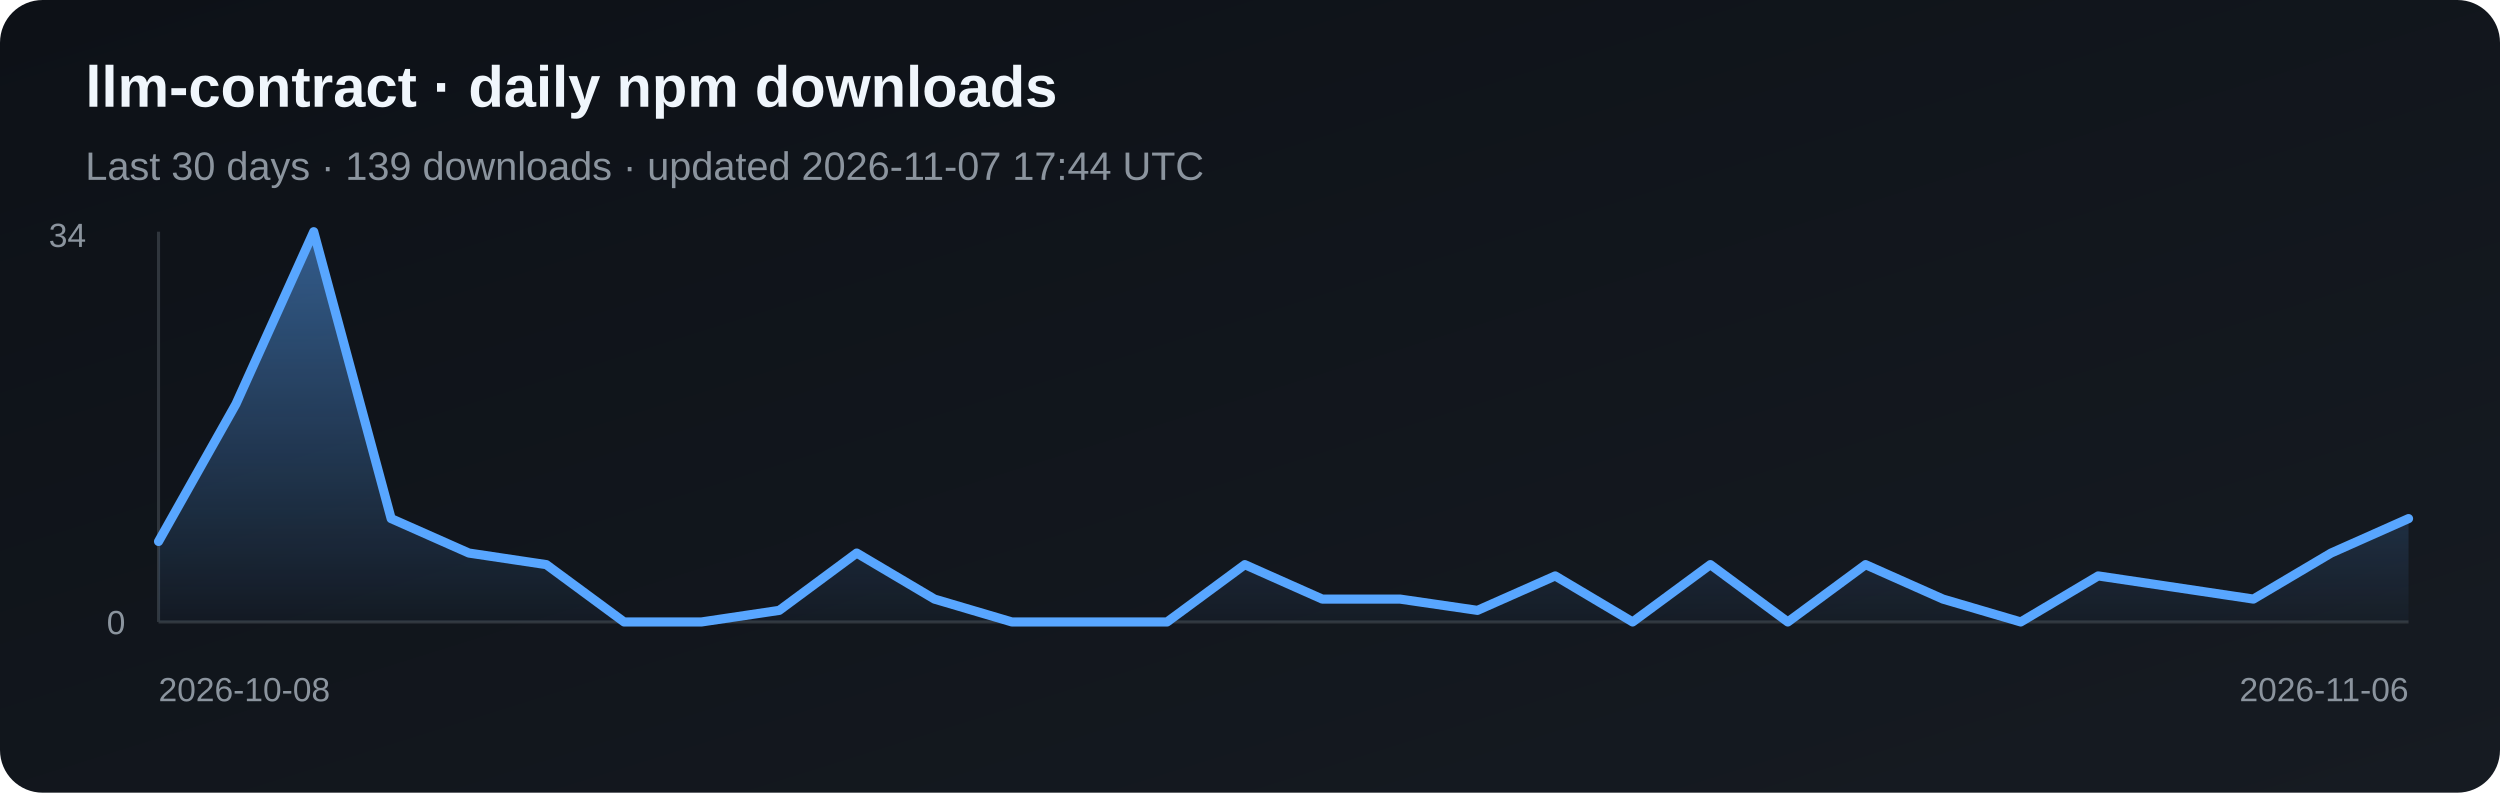
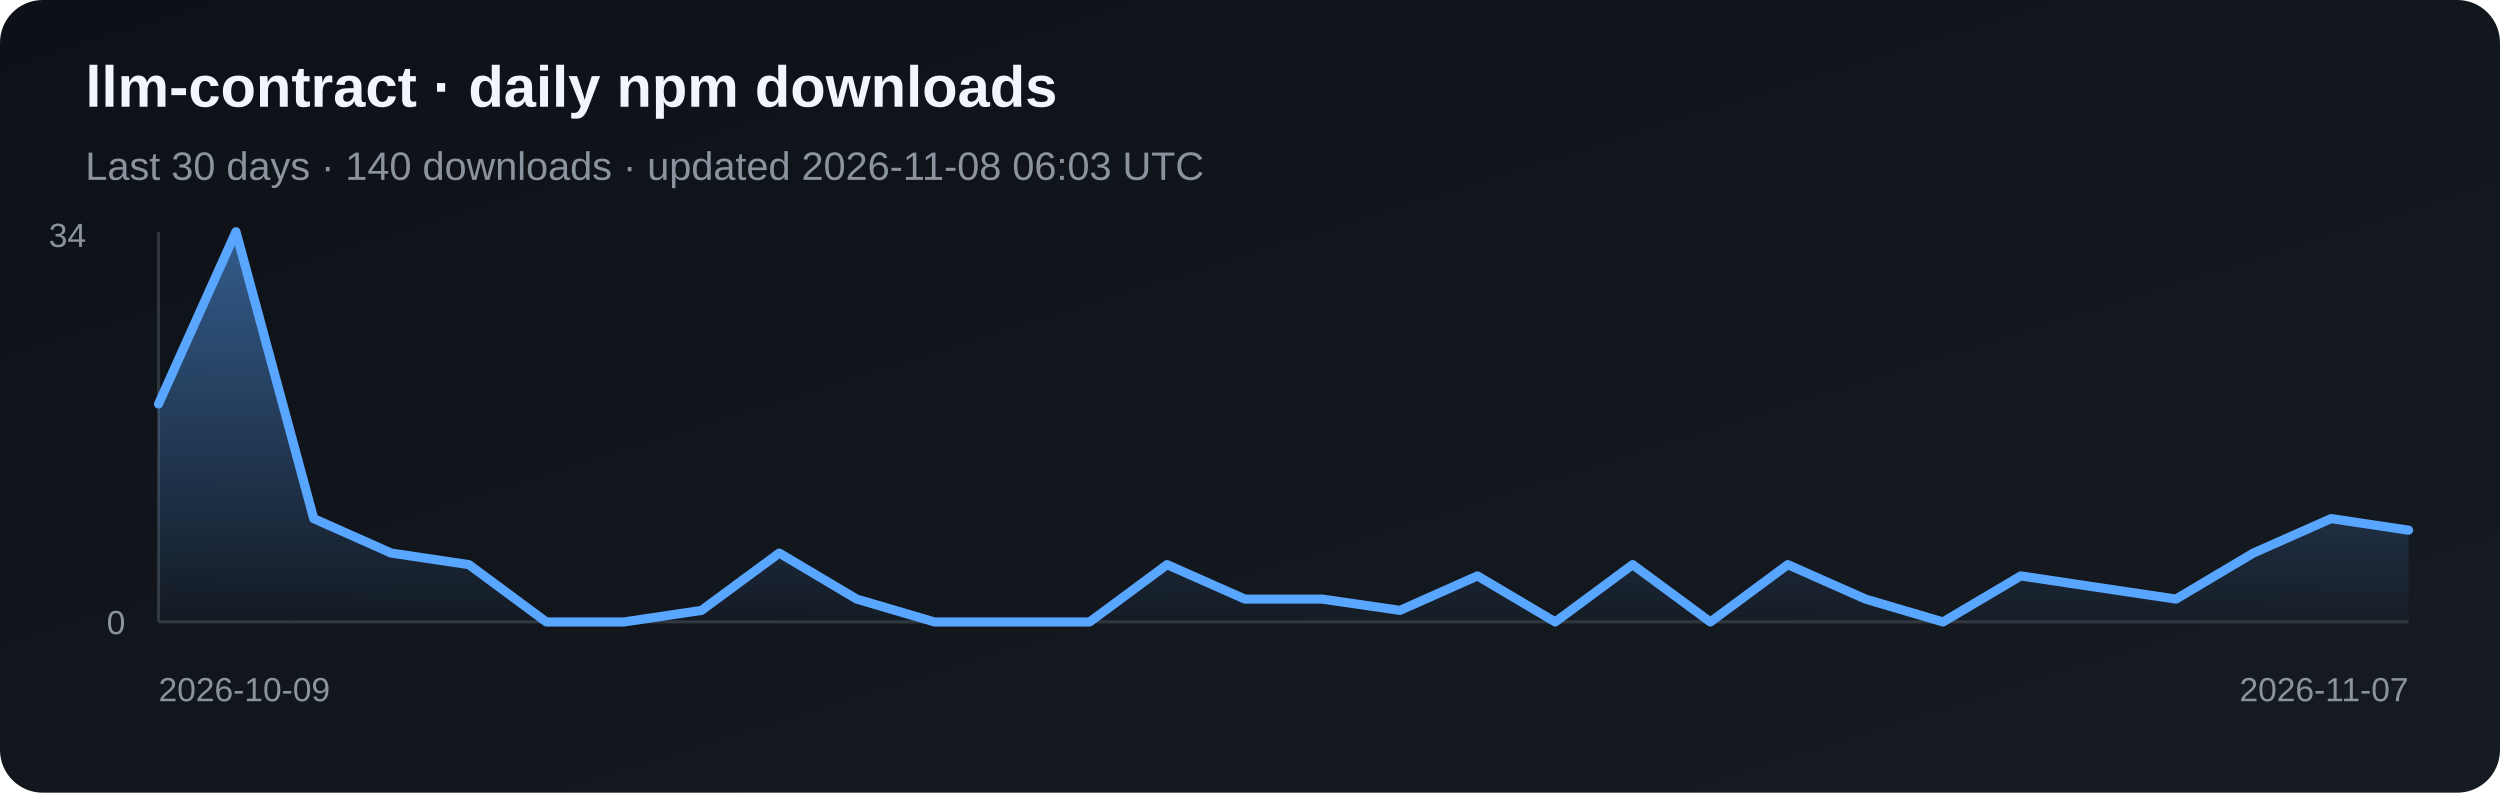
<svg xmlns="http://www.w3.org/2000/svg" width="820" height="260" viewBox="0 0 820 260" role="img" aria-label="Daily npm downloads for llm-contract">
  <defs>
    <linearGradient id="bg" x1="0" y1="0" x2="1" y2="1">
      <stop stop-color="#0d1117" />
      <stop offset="1" stop-color="#161b22" />
    </linearGradient>
    <linearGradient id="fill" x1="0" y1="0" x2="0" y2="1">
      <stop stop-color="#58a6ff" stop-opacity=".5" />
      <stop offset="1" stop-color="#58a6ff" stop-opacity=".03" />
    </linearGradient>
  </defs>
  <rect width="820" height="260" rx="14" fill="url(#bg)" />
  <text x="28" y="35" fill="#f0f6fc" font-family="Arial, sans-serif" font-size="19" font-weight="700">llm-contract · daily npm downloads</text>
-   <text x="28" y="59" fill="#8b949e" font-family="Arial, sans-serif" font-size="13">Last 30 days · 139 downloads · updated 2026-11-07 17:44 UTC</text>
+   <text x="28" y="59" fill="#8b949e" font-family="Arial, sans-serif" font-size="13">Last 30 days · 140 downloads · updated 2026-11-08 06:03 UTC</text>
  <line x1="52" y1="76" x2="52" y2="204" stroke="#30363d" />
  <line x1="52" y1="204" x2="790" y2="204" stroke="#30363d" />
-   <polygon points="52,204 52.0,177.6 77.4,132.5 102.9,76.0 128.3,170.1 153.8,181.4 179.2,185.2 204.7,204.0 230.1,204.0 255.6,200.2 281.0,181.4 306.5,196.5 331.9,204.0 357.4,204.0 382.8,204.0 408.3,185.2 433.7,196.5 459.2,196.5 484.6,200.2 510.1,188.9 535.5,204.0 561.0,185.2 586.4,204.0 611.9,185.2 637.3,196.5 662.8,204.0 688.2,188.9 713.7,192.7 739.1,196.5 764.6,181.4 790.0,170.1 790,204" fill="url(#fill)" />
-   <polyline points="52.0,177.6 77.4,132.5 102.9,76.0 128.3,170.1 153.8,181.4 179.2,185.2 204.7,204.0 230.1,204.0 255.6,200.2 281.0,181.4 306.5,196.5 331.9,204.0 357.4,204.0 382.8,204.0 408.3,185.2 433.7,196.5 459.2,196.5 484.6,200.2 510.1,188.9 535.5,204.0 561.0,185.2 586.4,204.0 611.9,185.2 637.3,196.5 662.8,204.0 688.2,188.9 713.7,192.7 739.1,196.5 764.6,181.4 790.0,170.1" fill="none" stroke="#58a6ff" stroke-width="3" stroke-linejoin="round" stroke-linecap="round" />
+   <polygon points="52,204 52.0,132.5 77.4,76.0 102.9,170.1 128.3,181.4 153.8,185.2 179.2,204.0 204.7,204.0 230.1,200.2 255.6,181.4 281.0,196.5 306.5,204.0 331.9,204.0 357.4,204.0 382.8,185.2 408.3,196.5 433.7,196.5 459.2,200.2 484.6,188.9 510.1,204.0 535.5,185.2 561.0,204.0 586.4,185.2 611.9,196.5 637.3,204.0 662.8,188.9 688.2,192.7 713.7,196.5 739.1,181.4 764.6,170.1 790.0,173.9 790,204" fill="url(#fill)" />
+   <polyline points="52.0,132.5 77.4,76.0 102.9,170.1 128.3,181.4 153.8,185.2 179.2,204.0 204.7,204.0 230.1,200.2 255.6,181.4 281.0,196.5 306.5,204.0 331.9,204.0 357.4,204.0 382.8,185.2 408.3,196.5 433.7,196.5 459.2,200.2 484.6,188.9 510.1,204.0 535.5,185.2 561.0,204.0 586.4,185.2 611.9,196.5 637.3,204.0 662.8,188.9 688.2,192.7 713.7,196.5 739.1,181.4 764.6,170.1 790.0,173.9" fill="none" stroke="#58a6ff" stroke-width="3" stroke-linejoin="round" stroke-linecap="round" />
  <text x="16" y="81" fill="#8b949e" font-family="Arial, sans-serif" font-size="11">34</text>
  <text x="35" y="208" fill="#8b949e" font-family="Arial, sans-serif" font-size="11">0</text>
-   <text x="52" y="230" fill="#8b949e" font-family="Arial, sans-serif" font-size="11">2026-10-08</text>
-   <text x="790" y="230" fill="#8b949e" text-anchor="end" font-family="Arial, sans-serif" font-size="11">2026-11-06</text>
+   <text x="52" y="230" fill="#8b949e" font-family="Arial, sans-serif" font-size="11">2026-10-09</text>
+   <text x="790" y="230" fill="#8b949e" text-anchor="end" font-family="Arial, sans-serif" font-size="11">2026-11-07</text>
</svg>
